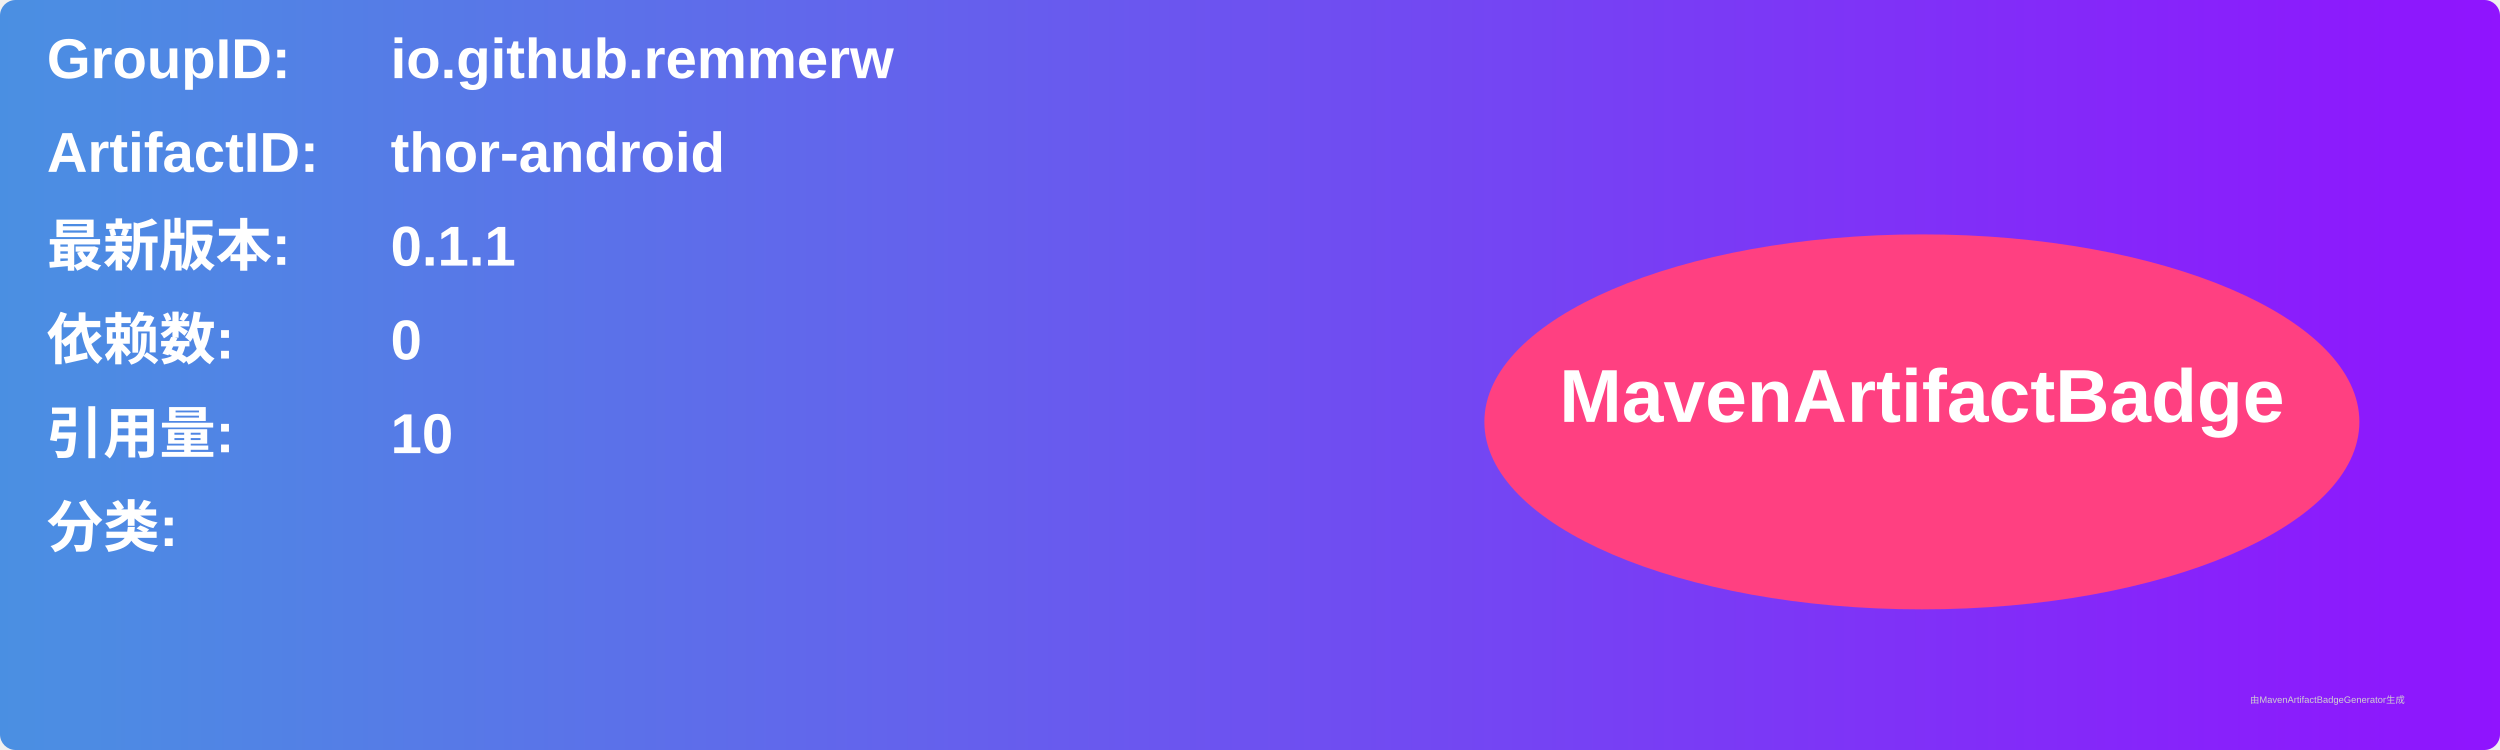
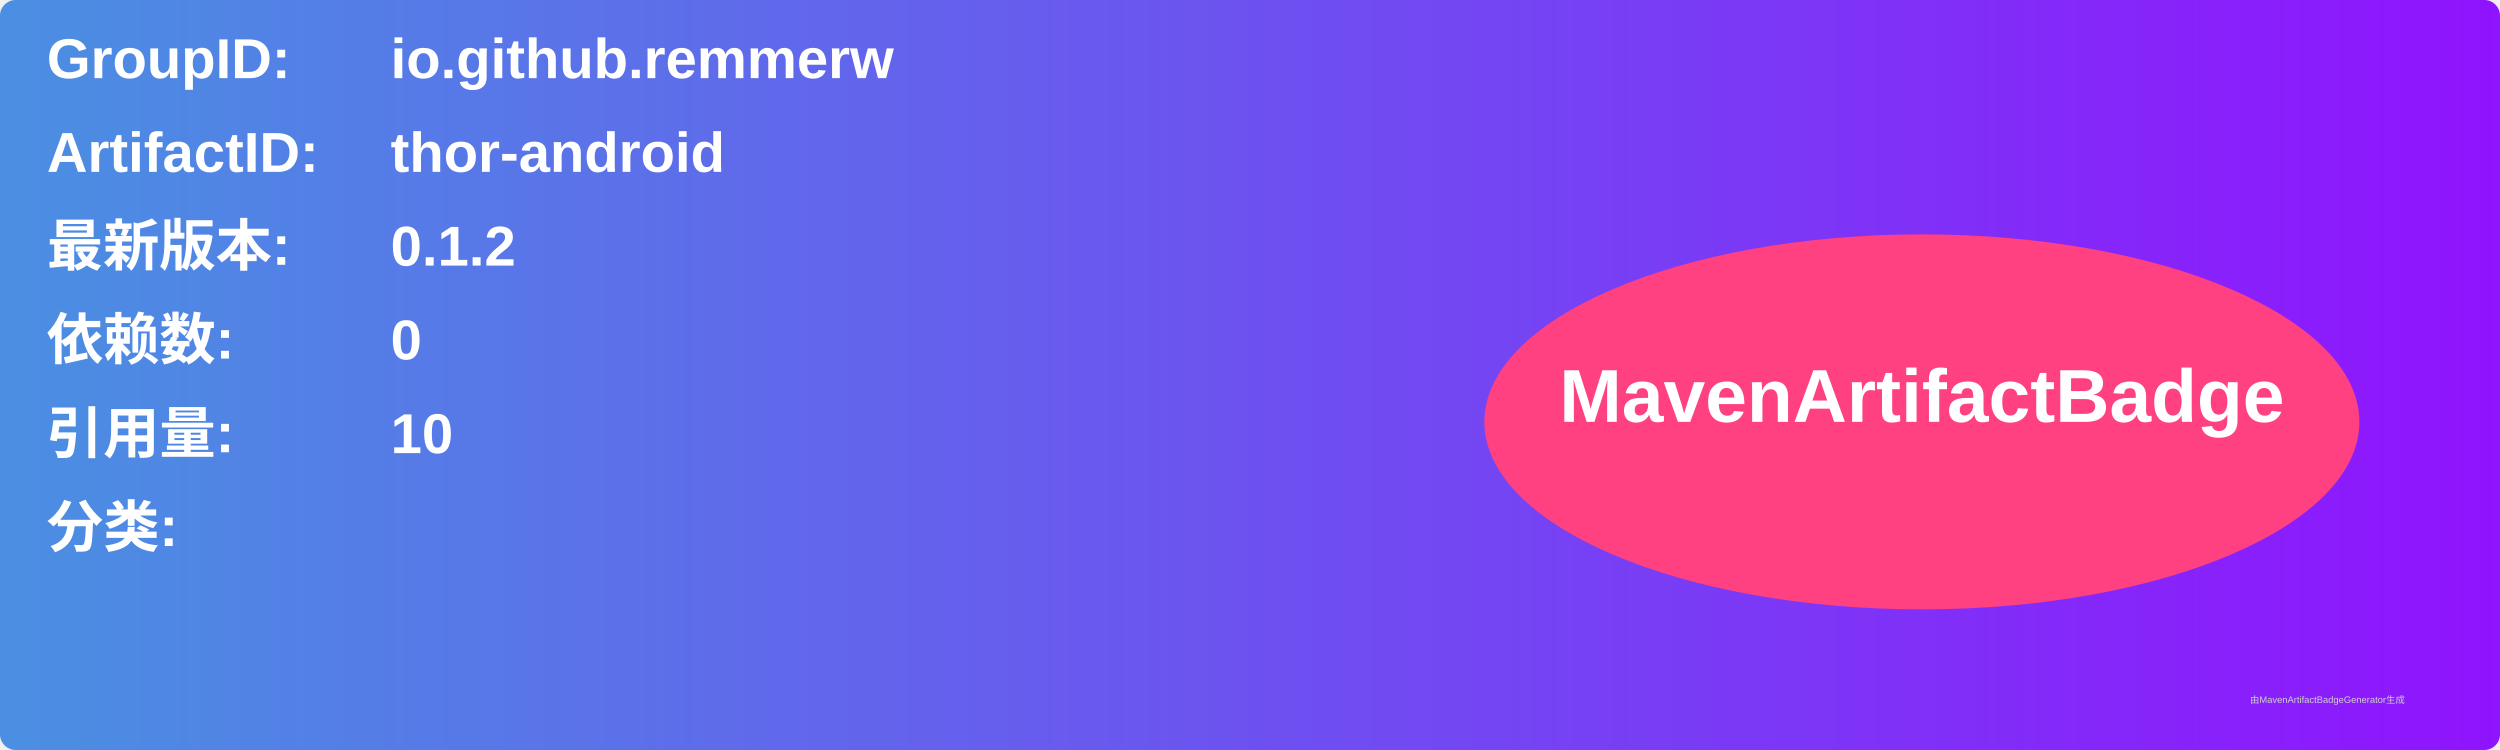
<svg xmlns="http://www.w3.org/2000/svg" width="800" height="240" viewBox="0 0 800 240">
  <linearGradient id="grad" x1="0%" y1="0%" x2="100%" y2="0%">
    <stop offset="0%" stop-color="#4a90e2" />
    <stop offset="100%" stop-color="#9013fe" />
  </linearGradient>
  <rect width="100%" height="100%" rx="5" ry="5" fill="url(#grad)" />
  <g transform="translate(15, 15)">
    <text x="0" y="10" font-family="Arial" font-size="18" fill="white" font-weight="bold" width="260">GroupID:</text>
    <text x="110" y="10" font-family="Arial" font-size="18" fill="white" font-weight="bold" width="460">io.github.remmerw</text>
    <text x="0" y="40" font-family="Arial" font-size="18" fill="white" font-weight="bold" width="260">ArtifactID:</text>
    <text x="110" y="40" font-family="Arial" font-size="18" fill="white" font-weight="bold" width="460">thor-android</text>
    <text x="0" y="70" font-family="Arial" font-size="18" fill="white" font-weight="bold">最新版本:</text>
    <text x="110" y="70" font-family="Arial" font-size="18" fill="white" font-weight="bold">
-       <tspan font-weight="bold">0.1.1</tspan>
+       <tspan font-weight="bold">0.1.2</tspan>
    </text>
    <text x="0" y="100" font-family="Arial" font-size="18" fill="white" font-weight="bold">依赖数: </text>
    <text x="110" y="100" font-family="Arial" font-size="18" fill="white">
      <tspan font-weight="bold">0</tspan>
    </text>
    <text x="0" y="130" font-family="Arial" font-size="18" fill="white" font-weight="bold">引用量: </text>
    <text x="110" y="130" font-family="Arial" font-size="18" fill="white">
      <tspan font-weight="bold">10</tspan>
    </text>
    <text x="0" y="160" font-family="Arial" font-size="18" fill="white" font-weight="bold">分类:</text>
    <text x="10" y="190" font-family="Arial" font-size="10" fill="white">
      <tspan font-weight="bold" />
    </text>
    <ellipse cx="600" cy="120" rx="140" ry="60" fill="#ff4081" />
    <text x="600" y="120" text-anchor="middle" font-family="Arial" font-size="24" fill="white" font-weight="bold">MavenArtifactBadge</text>
  </g>
  <text x="720" y="225" font-family="Arial" font-size="3" fill="#d0d0d0">由MavenArtifactBadgeGenerator生成</text>
</svg>
